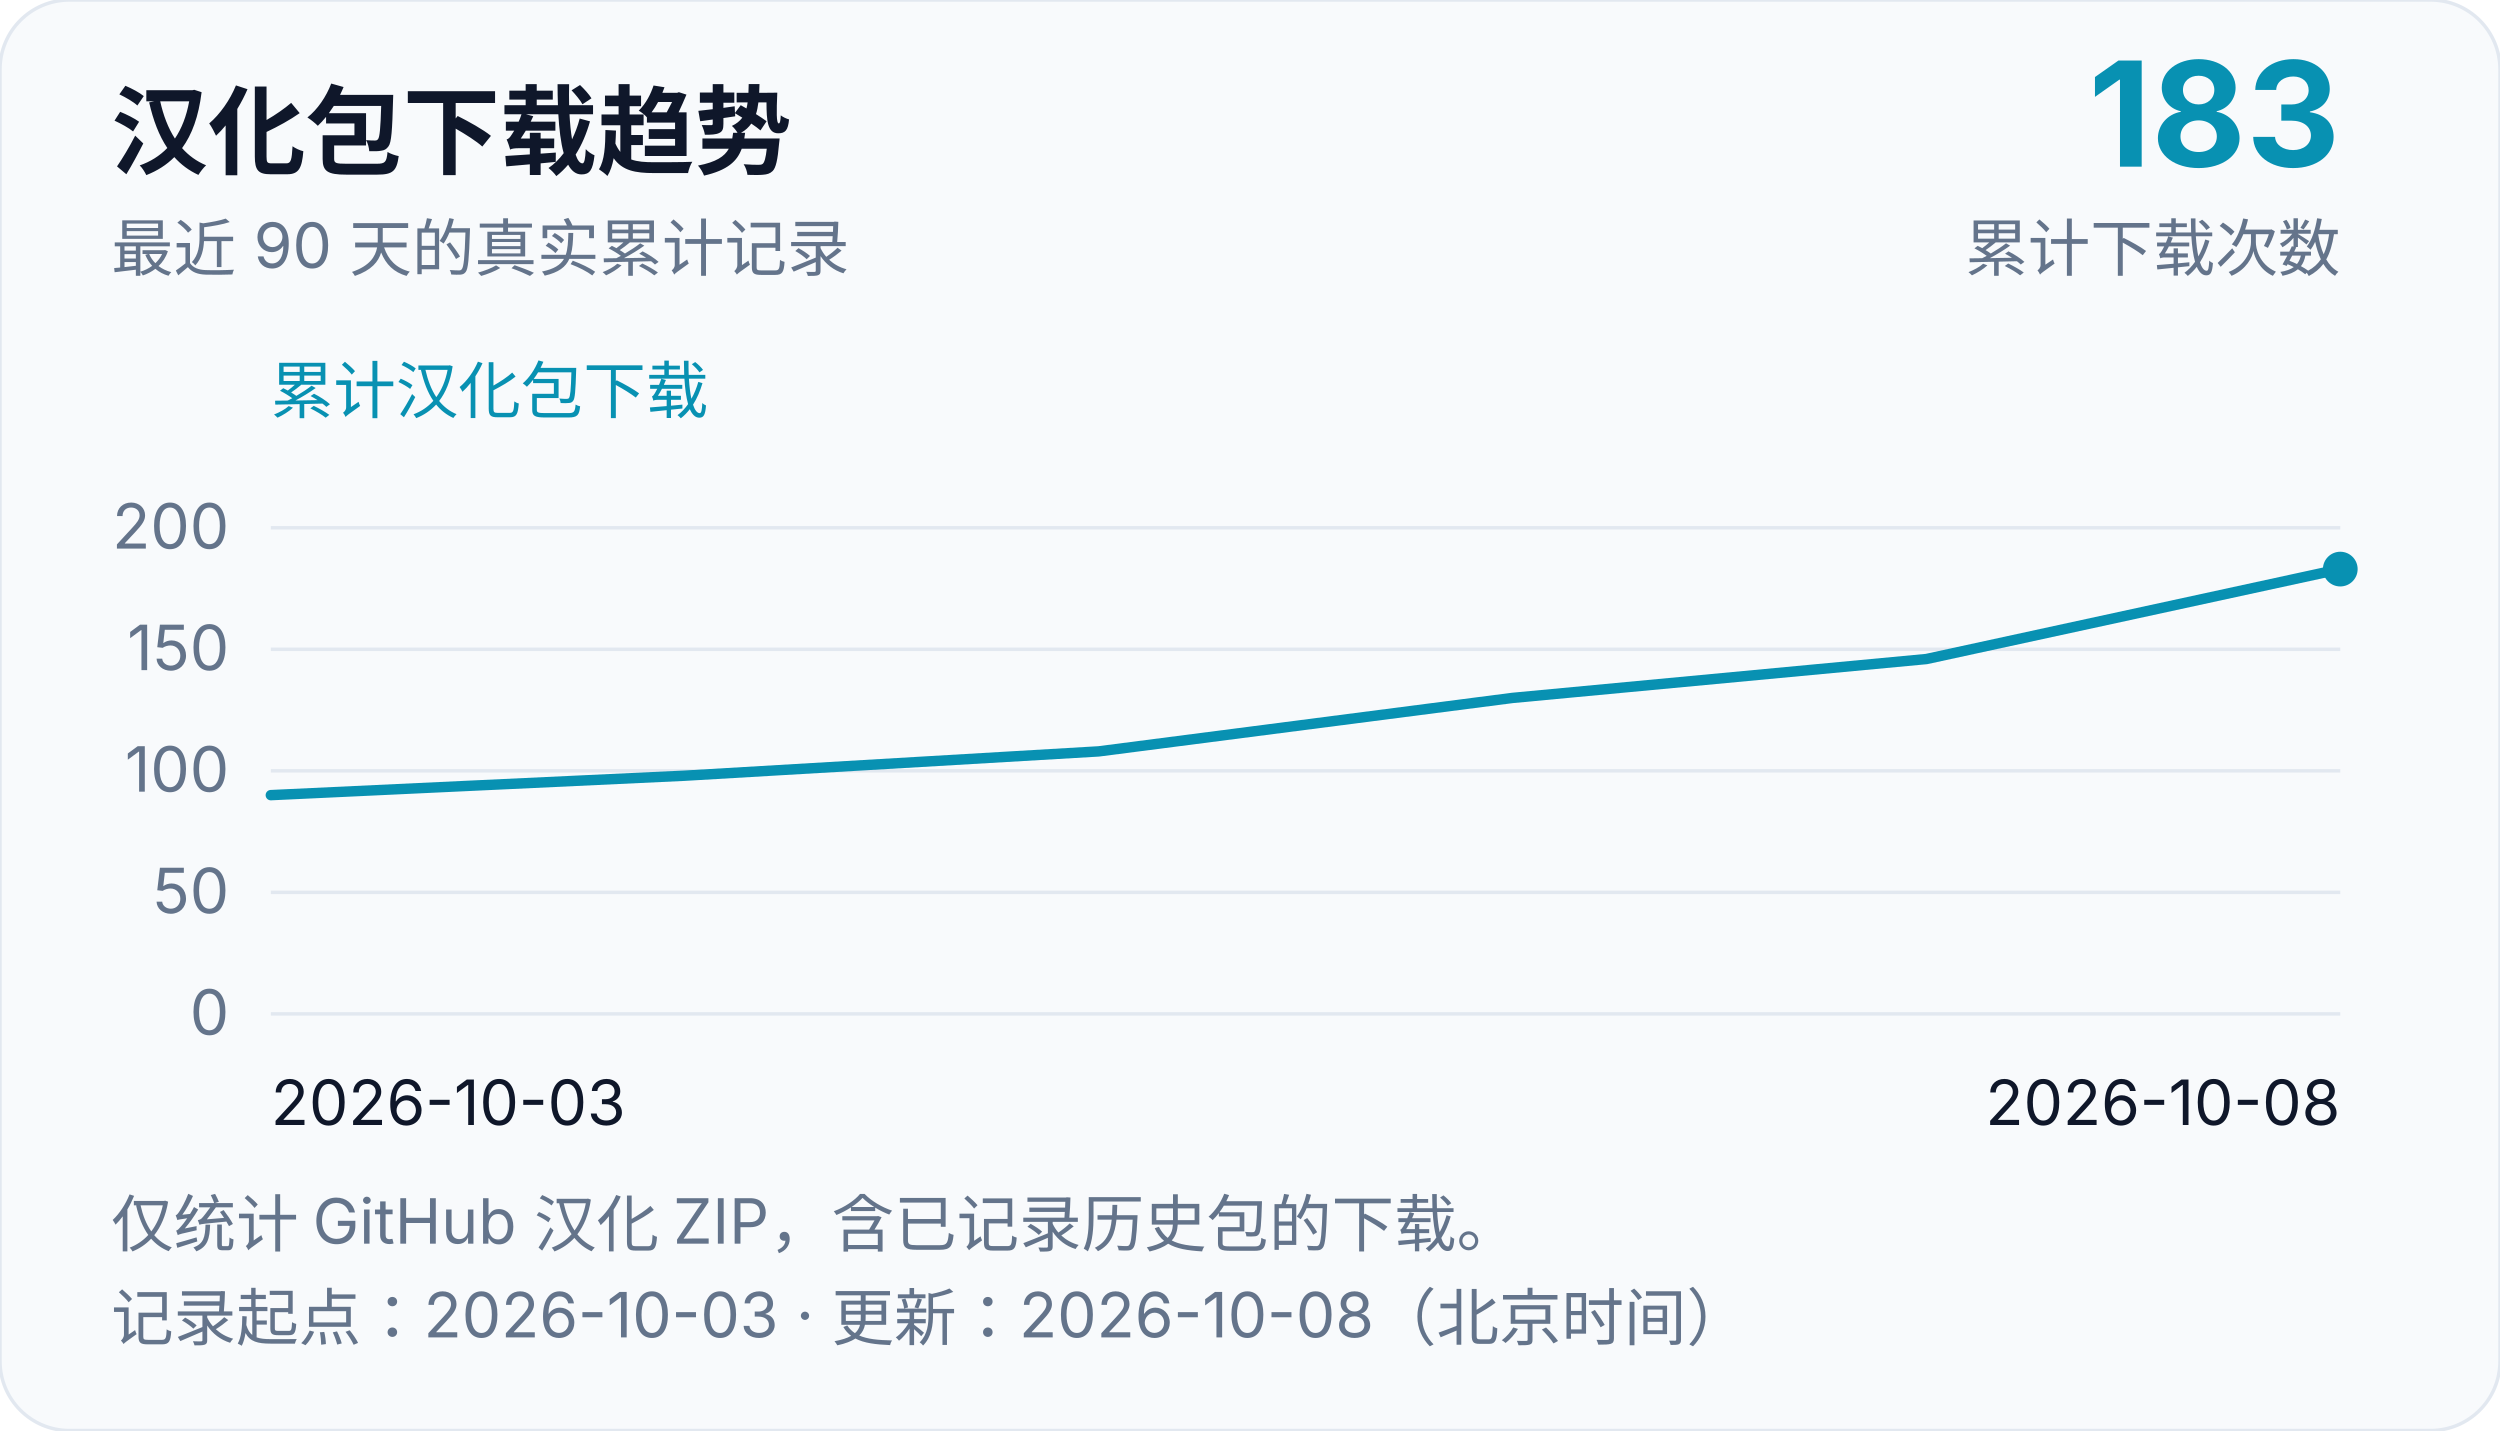
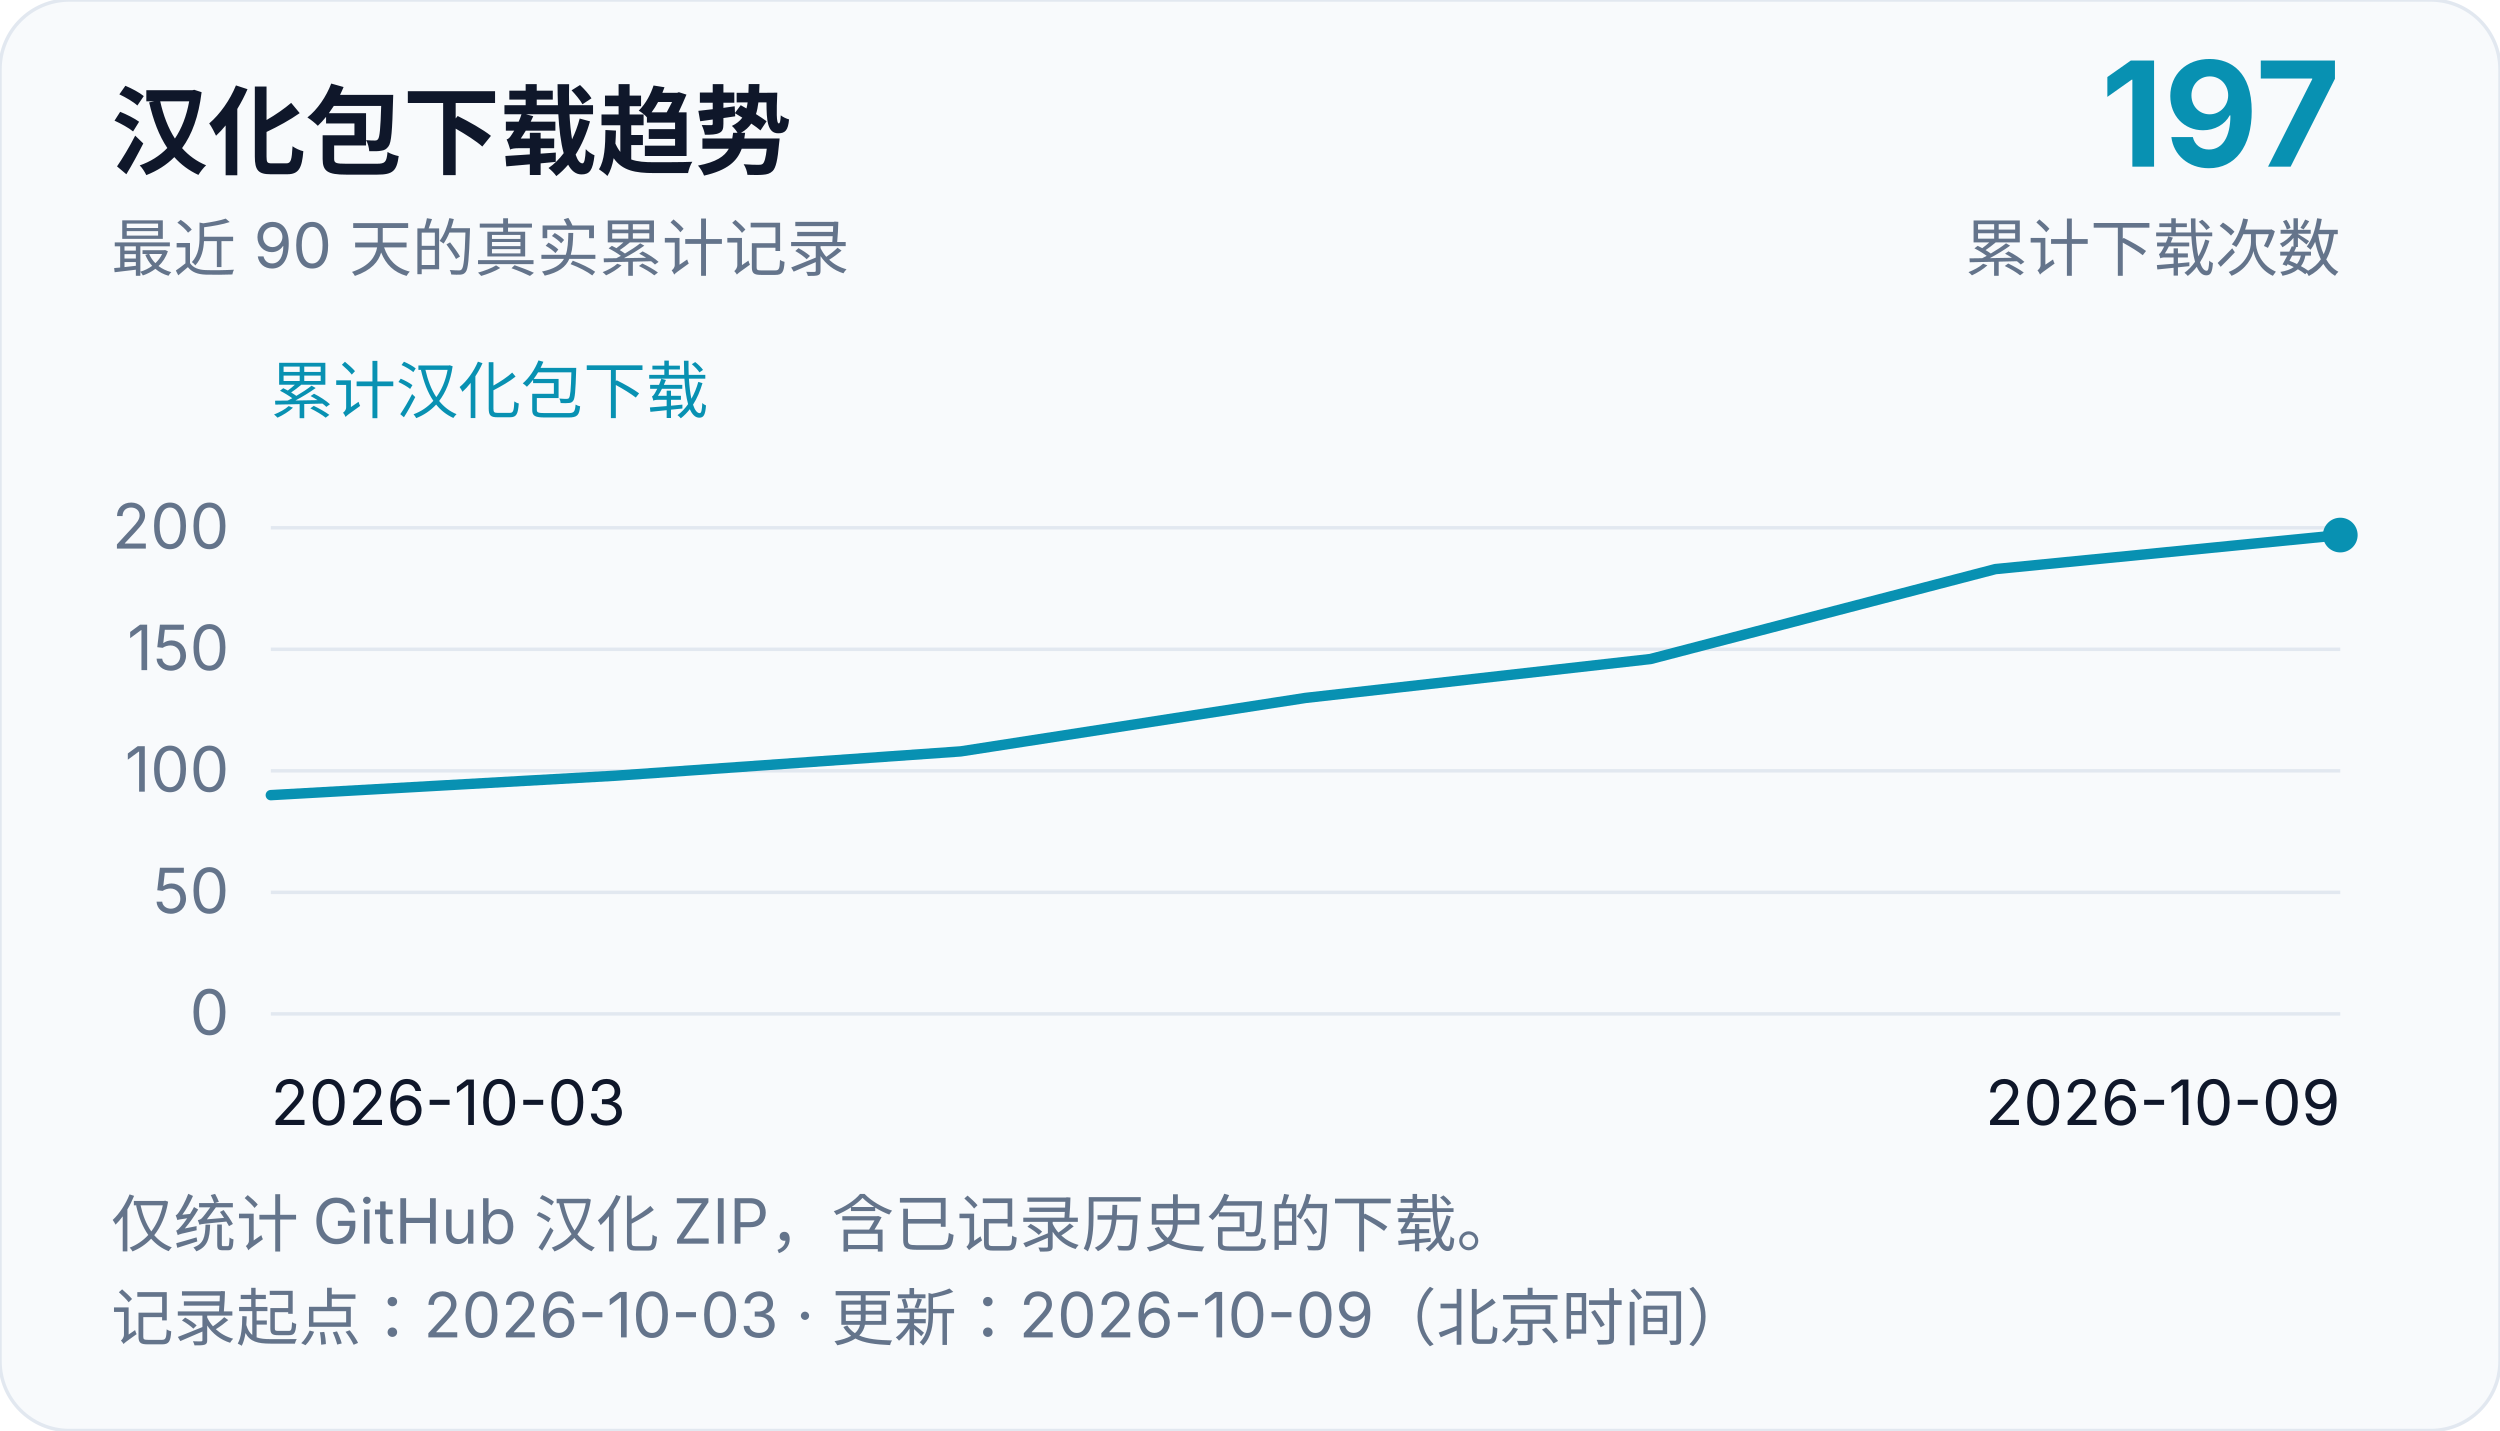
<svg xmlns="http://www.w3.org/2000/svg" width="720" height="412" viewBox="0 0 720 412" role="img" aria-labelledby="chart-title chart-desc">
  <rect width="720" height="412" rx="20" fill="#f8fafc" stroke="#e2e8f0" />
  <g font-family="system-ui, -apple-system, Segoe UI, Microsoft YaHei, sans-serif" fill="#0f172a">
    <text x="32" y="48" font-size="28" font-weight="700">汉化包下载趋势</text>
    <text x="32" y="78" font-size="18" fill="#64748b">最近 90 天的真实累计记录</text>
-     <text x="674" y="48" font-size="42" text-anchor="end" font-weight="700" fill="#0891b2">183</text>
+     <text x="674" y="48" font-size="42" text-anchor="end" font-weight="700" fill="#0891b2">197</text>
    <text x="674" y="78" font-size="18" text-anchor="end" fill="#64748b">累计下载次数</text>
    <text x="78" y="119" font-size="18" fill="#0891b2">累计汉化包下载</text>
    <line x1="78" y1="292.0" x2="674" y2="292.0" stroke="#e2e8f0" stroke-width="1" />
    <text x="66" y="298.0" font-size="18" text-anchor="end" fill="#64748b">0</text>
    <line x1="78" y1="257.0" x2="674" y2="257.0" stroke="#e2e8f0" stroke-width="1" />
    <text x="66" y="263.0" font-size="18" text-anchor="end" fill="#64748b">50</text>
    <line x1="78" y1="222.0" x2="674" y2="222.0" stroke="#e2e8f0" stroke-width="1" />
    <text x="66" y="228.0" font-size="18" text-anchor="end" fill="#64748b">100</text>
    <line x1="78" y1="187.0" x2="674" y2="187.0" stroke="#e2e8f0" stroke-width="1" />
    <text x="66" y="193.0" font-size="18" text-anchor="end" fill="#64748b">150</text>
    <line x1="78" y1="152.0" x2="674" y2="152.0" stroke="#e2e8f0" stroke-width="1" />
    <text x="66" y="158.0" font-size="18" text-anchor="end" fill="#64748b">200</text>
    <text x="78" y="324" font-size="18">2026-10-03</text>
-     <text x="674" y="324" font-size="18" text-anchor="end">2026-10-08</text>
-     <path d="M 78.0,229.0 L 197.2,223.4 L 316.4,216.4 L 435.6,201.0 L 554.8,189.8 L 674.0,163.9" fill="none" stroke="#0891b2" stroke-width="3" stroke-linejoin="round" stroke-linecap="round" />
-     <circle cx="674.0" cy="163.9" r="5" fill="#0891b2" />
+     <text x="674" y="324" font-size="18" text-anchor="end">2026-10-09</text>
+     <path d="M 78.0,229.0 L 177.33,223.4 L 276.67,216.4 L 376.0,201.0 L 475.33,189.8 L 574.67,163.9 L 674.0,154.1" fill="none" stroke="#0891b2" stroke-width="3" stroke-linejoin="round" stroke-linecap="round" />
+     <circle cx="674.0" cy="154.1" r="5" fill="#0891b2" />
    <text x="32" y="359" font-size="18" fill="#64748b">仅统计 GitHub 汉化 ZIP，含已记录历史包的下载。</text>
-     <text x="32" y="386" font-size="18" fill="#64748b">记录起点：2026-10-03 · 更新：2026-10-08（北京时间）</text>
+     <text x="32" y="386" font-size="18" fill="#64748b">记录起点：2026-10-03 · 更新：2026-10-09（北京时间）</text>
  </g>
</svg>
